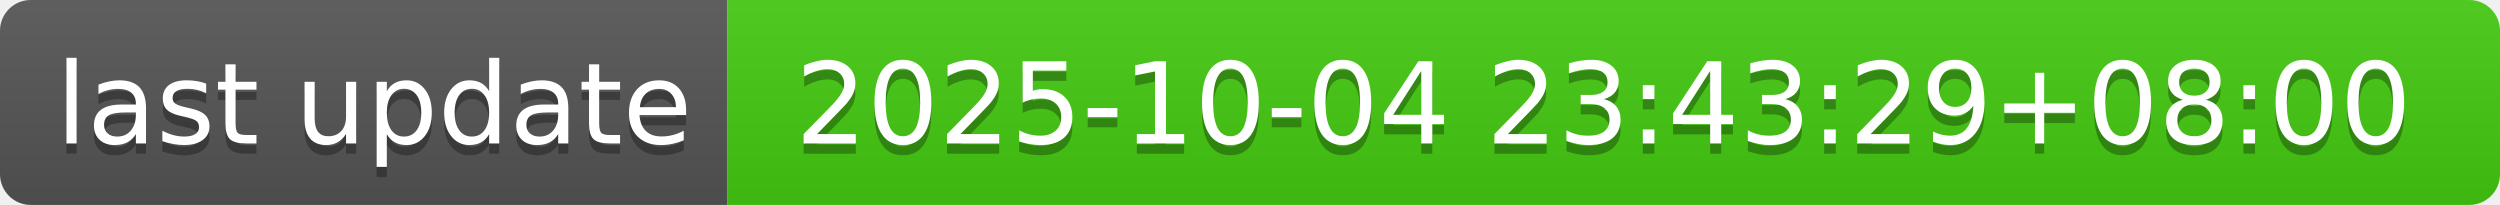
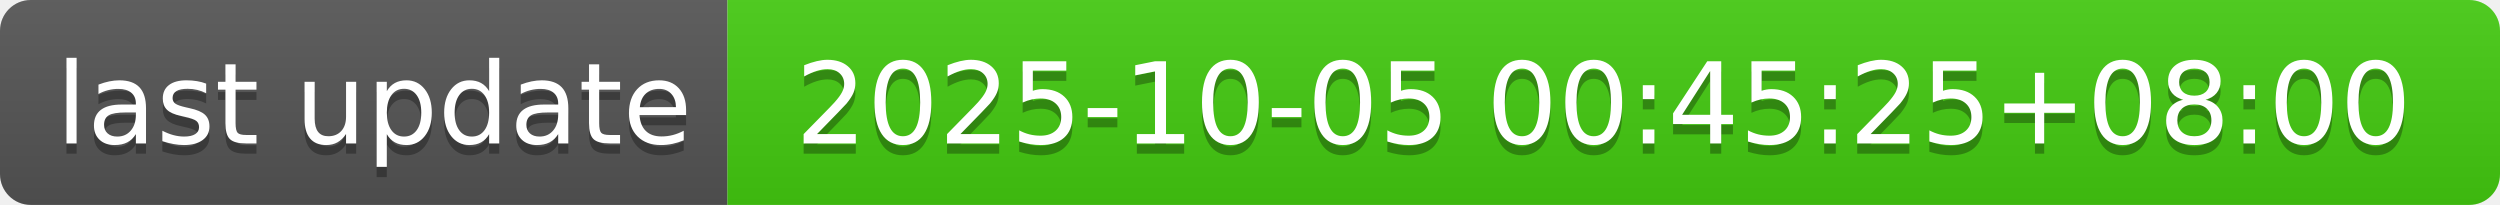
- <svg xmlns="http://www.w3.org/2000/svg" width="244" height="20" role="img" aria-label="last update: 2025-10-04 23:43:29+08:00">
+ <svg xmlns="http://www.w3.org/2000/svg" width="244" height="20" role="img" aria-label="last update: 2025-10-05 00:45:25+08:00">
  <linearGradient id="s" x2="0" y2="100%">
    <stop offset="0" stop-color="#bbb" stop-opacity=".1" />
    <stop offset="1" stop-opacity=".1" />
  </linearGradient>
  <clipPath id="r">
    <rect width="244" height="20" rx="3" fill="#fff" />
  </clipPath>
  <g clip-path="url(#r)">
    <rect width="71" height="20" fill="#555" />
    <rect x="71" width="173" height="20" fill="#4c1" />
    <rect width="244" height="20" fill="url(#s)" />
  </g>
  <g fill="#fff" text-anchor="middle" font-family="Verdana,Geneva,DejaVu Sans,sans-serif" text-rendering="geometricPrecision" font-size="110">
    <text aria-hidden="true" x="365" y="150" fill="#010101" fill-opacity=".3" transform="scale(.1)" textLength="610">last update</text>
    <text x="365" y="140" transform="scale(.1)" fill="#fff" textLength="610">last update</text>
-     <text aria-hidden="true" x="1565" y="150" fill="#010101" fill-opacity=".3" transform="scale(.1)" textLength="1630">2025-10-04 23:43:29+08:00</text>
-     <text x="1565" y="140" transform="scale(.1)" fill="#fff" textLength="1630">2025-10-04 23:43:29+08:00</text>
+     <text aria-hidden="true" x="1565" y="150" fill="#010101" fill-opacity=".3" transform="scale(.1)" textLength="1630">2025-10-05 00:45:25+08:00</text>
+     <text x="1565" y="140" transform="scale(.1)" fill="#fff" textLength="1630">2025-10-05 00:45:25+08:00</text>
  </g>
</svg>
